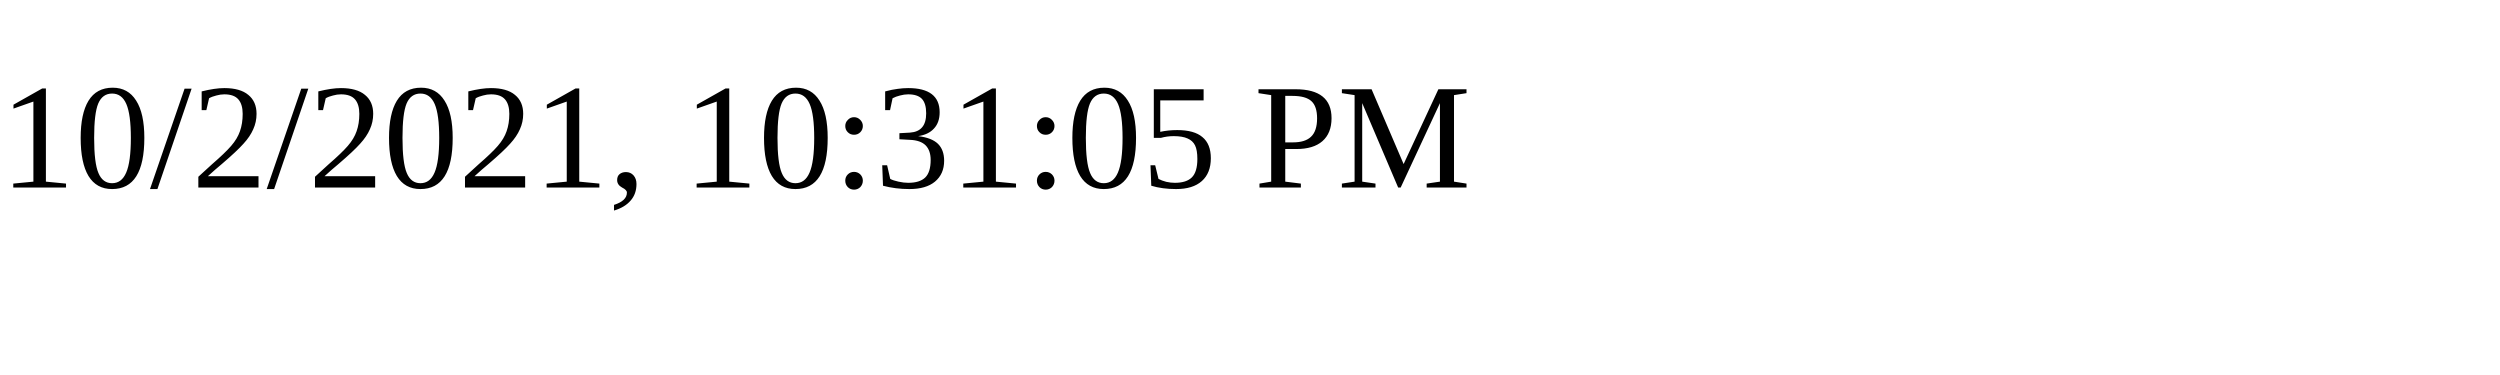
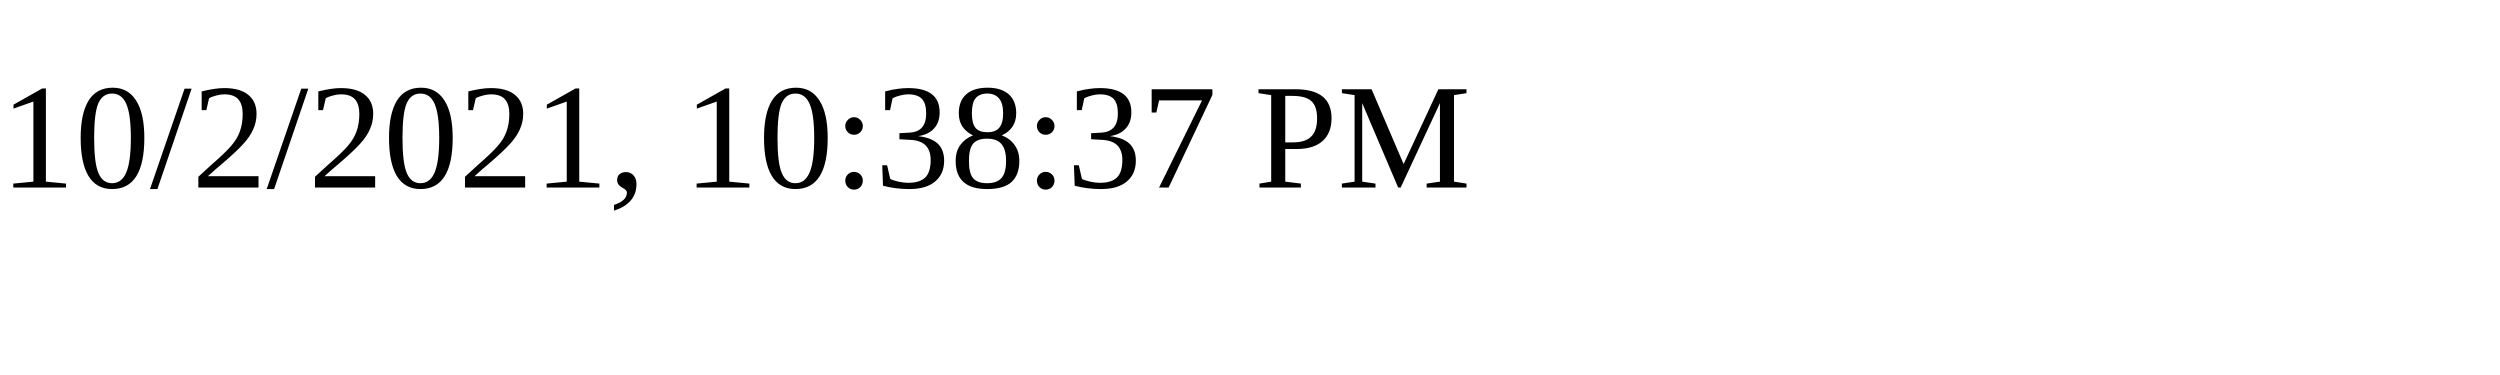
<svg xmlns="http://www.w3.org/2000/svg" height="30" width="200">
-   <text x="0" y="15">10/2/2021, 10:31:05 PM</text>
+   <text x="0" y="15">10/2/2021, 10:38:37 PM</text>
</svg>
